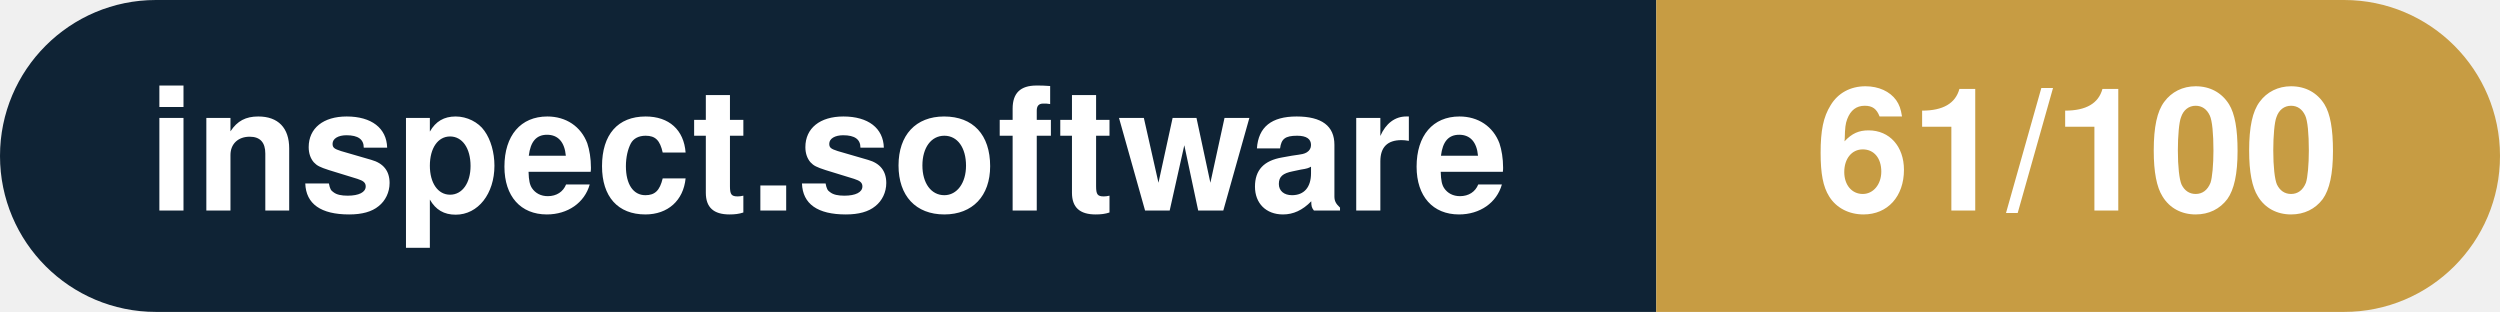
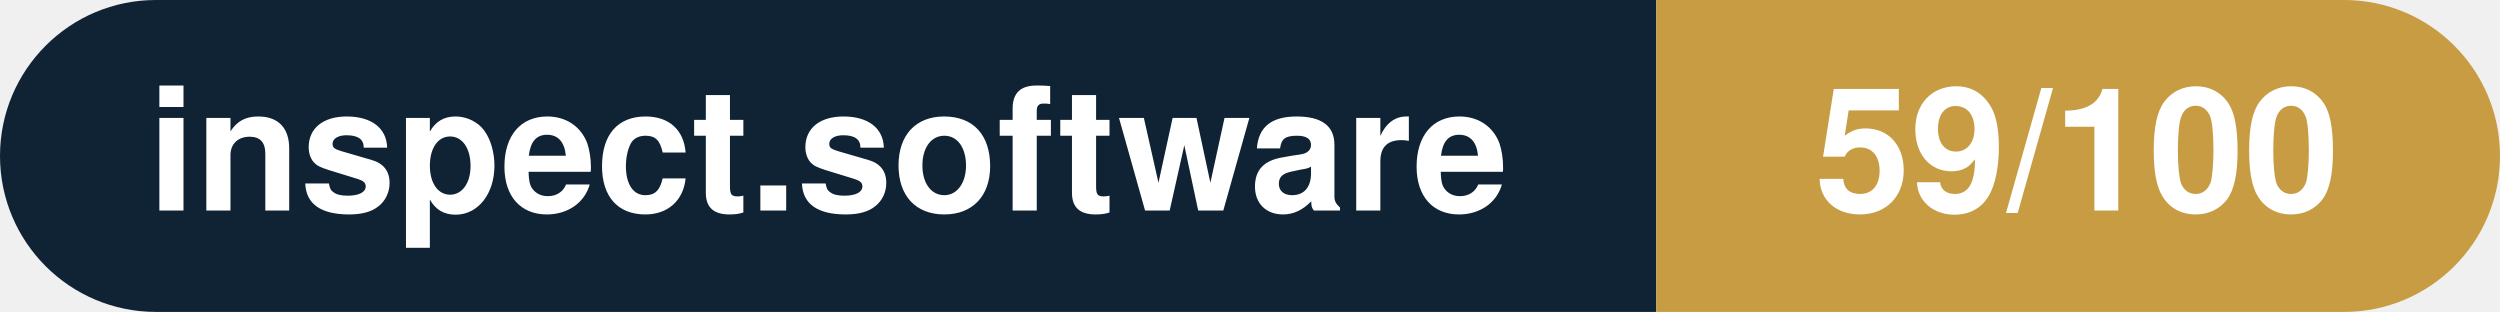
- <svg xmlns="http://www.w3.org/2000/svg" width="160.3" height="20" viewBox="0 0 160.3 20" role="img" aria-label="inspect.software: 61/100">
+ <svg xmlns="http://www.w3.org/2000/svg" width="160.3" height="20" viewBox="0 0 160.3 20" role="img" aria-label="inspect.software: 59/100">
  <clipPath id="rnd">
    <rect width="160.3" height="20" rx="10.0" fill="#fff" />
  </clipPath>
  <g clip-path="url(#rnd)">
    <rect width="106.2" height="20" fill="#0f2335" />
    <rect x="106.2" width="54.1" height="20" fill="#c79c43" />
  </g>
  <g fill="#fff" text-anchor="middle" font-family="Helvetica Neue,Helvetica,Arial,sans-serif" font-size="11">
    <text x="53.1" y="13.5" font-weight="600">inspect.software</text>
-     <text x="133.2" y="13.5" font-weight="700">61/100</text>
+     <text x="133.2" y="13.5" font-weight="700">59/100</text>
  </g>
</svg>
